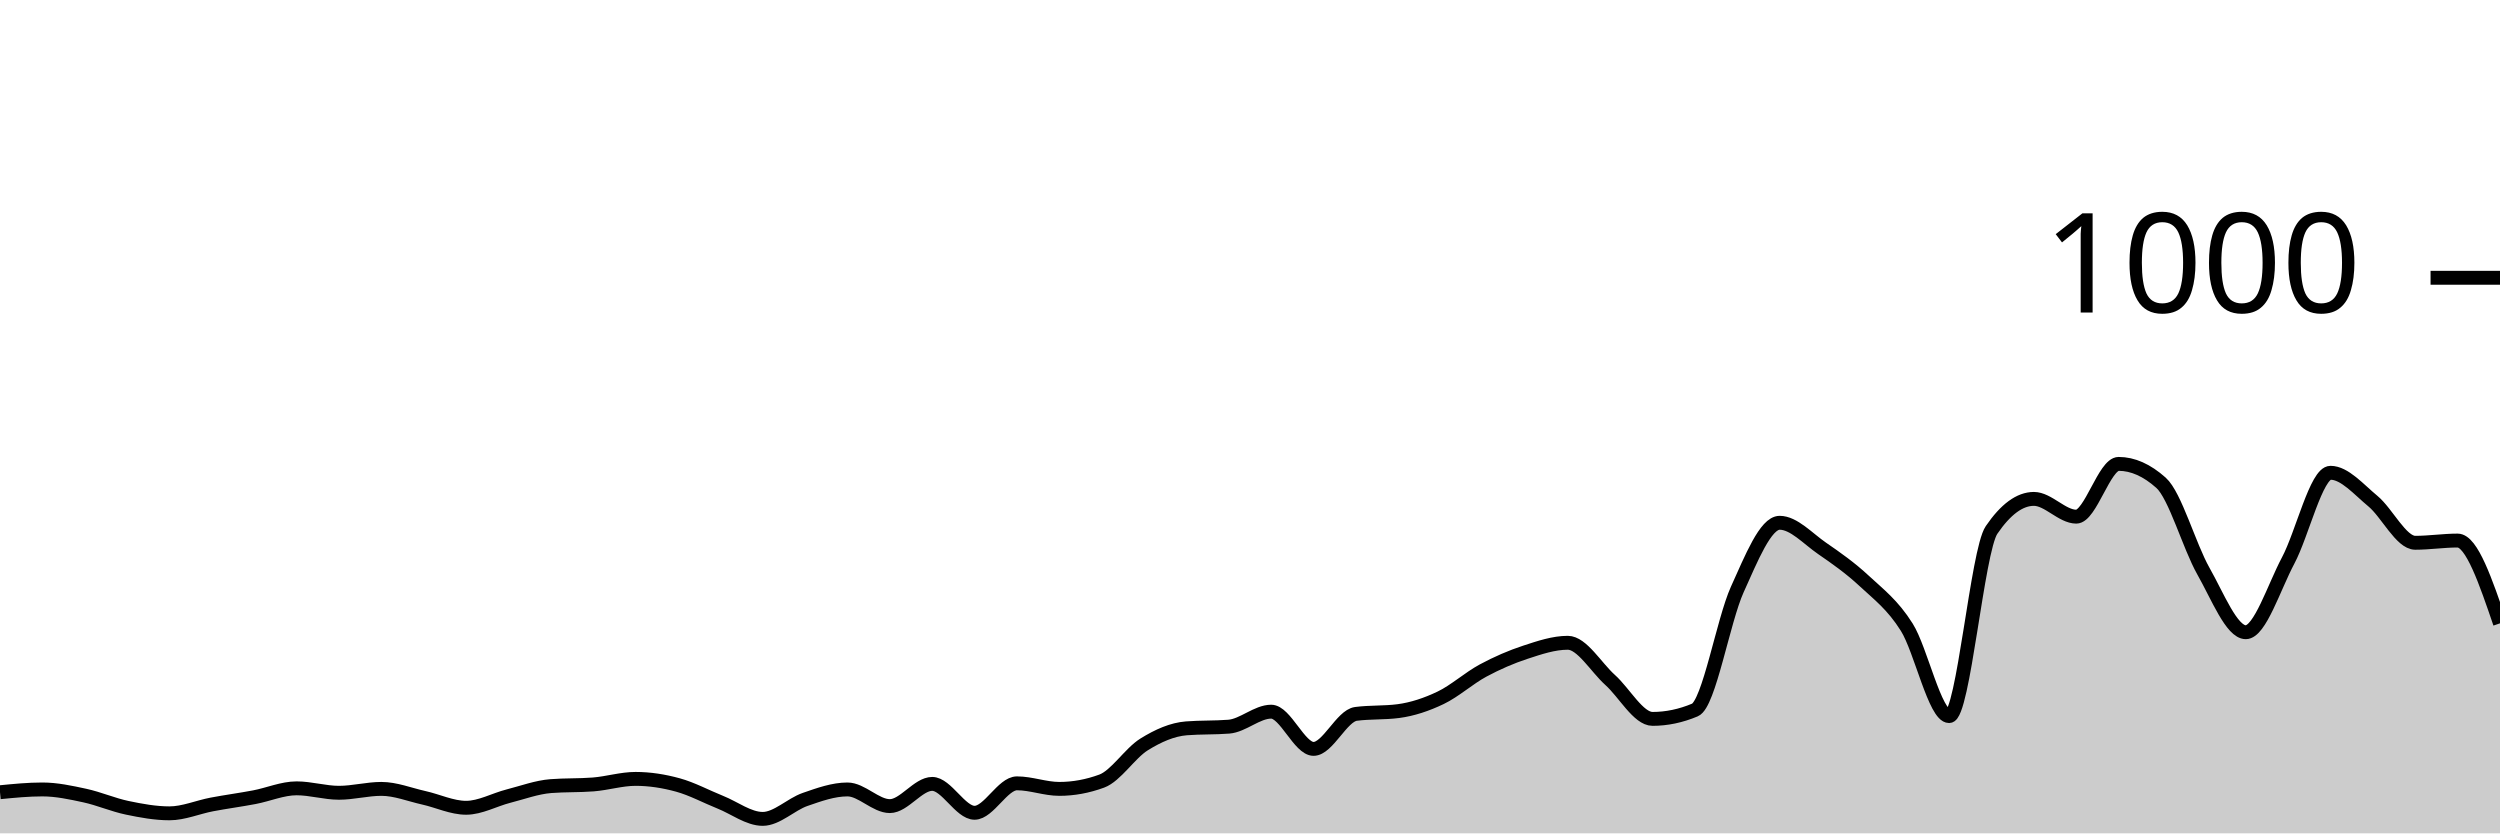
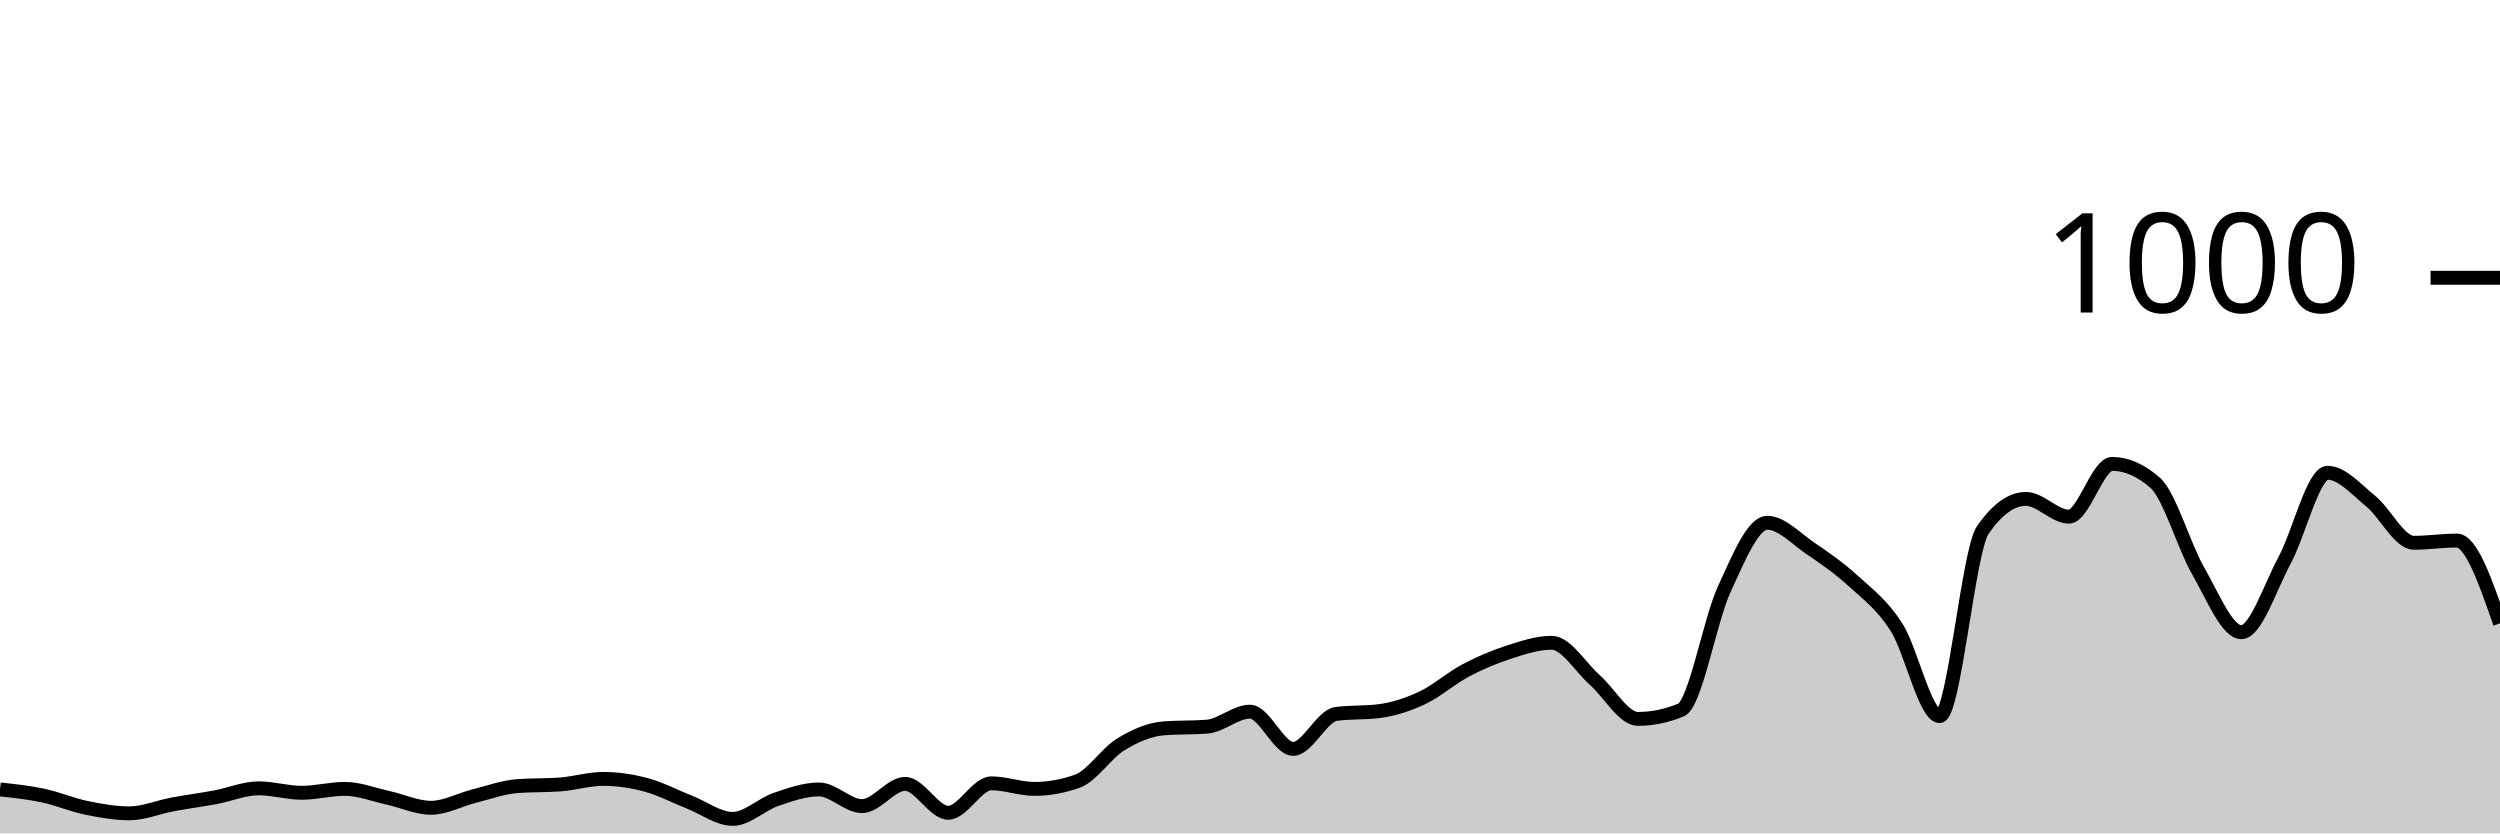
<svg xmlns="http://www.w3.org/2000/svg" viewBox="0 0 180 60">
  <g transform="translate(0,20)">
-     <path class="area" fill="rgba(0, 0, 0, 0.2)" d="M0,37.04C1.017,36.94,2.034,36.84,3.051,36.84C4.068,36.84,5.085,37.06,6.102,37.28C7.119,37.5,8.136,37.947,9.153,38.16C10.169,38.373,11.186,38.56,12.203,38.56C13.22,38.56,14.237,38.113,15.254,37.92C16.271,37.727,17.288,37.593,18.305,37.4C19.322,37.207,20.339,36.76,21.356,36.76C22.373,36.76,23.39,37.08,24.407,37.08C25.424,37.08,26.441,36.8,27.458,36.8C28.475,36.8,29.492,37.213,30.508,37.44C31.525,37.667,32.542,38.16,33.559,38.16C34.576,38.16,35.593,37.58,36.61,37.32C37.627,37.06,38.644,36.68,39.661,36.6C40.678,36.52,41.695,36.56,42.712,36.48C43.729,36.4,44.746,36.08,45.763,36.08C46.78,36.08,47.797,36.24,48.814,36.52C49.831,36.8,50.847,37.353,51.864,37.76C52.881,38.167,53.898,38.96,54.915,38.96C55.932,38.96,56.949,37.913,57.966,37.56C58.983,37.207,60,36.84,61.017,36.84C62.034,36.84,63.051,38.04,64.068,38.04C65.085,38.04,66.102,36.44,67.119,36.44C68.136,36.44,69.153,38.52,70.169,38.52C71.186,38.52,72.203,36.4,73.22,36.4C74.237,36.4,75.254,36.8,76.271,36.8C77.288,36.8,78.305,36.613,79.322,36.24C80.339,35.867,81.356,34.233,82.373,33.6C83.39,32.967,84.407,32.52,85.424,32.44C86.441,32.36,87.458,32.4,88.475,32.32C89.492,32.24,90.508,31.24,91.525,31.24C92.542,31.24,93.559,33.92,94.576,33.92C95.593,33.92,96.61,31.533,97.627,31.4C98.644,31.267,99.661,31.333,100.678,31.2C101.695,31.067,102.712,30.727,103.729,30.24C104.746,29.753,105.763,28.827,106.78,28.28C107.797,27.733,108.814,27.293,109.831,26.96C110.847,26.627,111.864,26.28,112.881,26.28C113.898,26.28,114.915,28.047,115.932,28.96C116.949,29.873,117.966,31.76,118.983,31.76C120,31.76,121.017,31.547,122.034,31.12C123.051,30.693,124.068,24.687,125.085,22.44C126.102,20.193,127.119,17.64,128.136,17.64C129.153,17.64,130.169,18.78,131.186,19.48C132.203,20.18,133.22,20.893,134.237,21.84C135.254,22.787,136.271,23.54,137.288,25.16C138.305,26.78,139.322,31.56,140.339,31.56C141.356,31.56,142.373,19.653,143.39,18.16C144.407,16.667,145.424,15.92,146.441,15.92C147.458,15.92,148.475,17.2,149.492,17.2C150.508,17.2,151.525,13.4,152.542,13.4C153.559,13.4,154.576,13.853,155.593,14.76C156.61,15.667,157.627,19.327,158.644,21.12C159.661,22.913,160.678,25.52,161.695,25.52C162.712,25.52,163.729,22.273,164.746,20.36C165.763,18.447,166.78,14.04,167.797,14.04C168.814,14.04,169.831,15.24,170.847,16.08C171.864,16.92,172.881,19.08,173.898,19.08C174.915,19.08,175.932,18.92,176.949,18.92C177.966,18.92,178.983,21.9,180,24.88L180,40C178.983,40,177.966,40,176.949,40C175.932,40,174.915,40,173.898,40C172.881,40,171.864,40,170.847,40C169.831,40,168.814,40,167.797,40C166.78,40,165.763,40,164.746,40C163.729,40,162.712,40,161.695,40C160.678,40,159.661,40,158.644,40C157.627,40,156.61,40,155.593,40C154.576,40,153.559,40,152.542,40C151.525,40,150.508,40,149.492,40C148.475,40,147.458,40,146.441,40C145.424,40,144.407,40,143.39,40C142.373,40,141.356,40,140.339,40C139.322,40,138.305,40,137.288,40C136.271,40,135.254,40,134.237,40C133.22,40,132.203,40,131.186,40C130.169,40,129.153,40,128.136,40C127.119,40,126.102,40,125.085,40C124.068,40,123.051,40,122.034,40C121.017,40,120,40,118.983,40C117.966,40,116.949,40,115.932,40C114.915,40,113.898,40,112.881,40C111.864,40,110.847,40,109.831,40C108.814,40,107.797,40,106.78,40C105.763,40,104.746,40,103.729,40C102.712,40,101.695,40,100.678,40C99.661,40,98.644,40,97.627,40C96.61,40,95.593,40,94.576,40C93.559,40,92.542,40,91.525,40C90.508,40,89.492,40,88.475,40C87.458,40,86.441,40,85.424,40C84.407,40,83.39,40,82.373,40C81.356,40,80.339,40,79.322,40C78.305,40,77.288,40,76.271,40C75.254,40,74.237,40,73.22,40C72.203,40,71.186,40,70.169,40C69.153,40,68.136,40,67.119,40C66.102,40,65.085,40,64.068,40C63.051,40,62.034,40,61.017,40C60,40,58.983,40,57.966,40C56.949,40,55.932,40,54.915,40C53.898,40,52.881,40,51.864,40C50.847,40,49.831,40,48.814,40C47.797,40,46.78,40,45.763,40C44.746,40,43.729,40,42.712,40C41.695,40,40.678,40,39.661,40C38.644,40,37.627,40,36.61,40C35.593,40,34.576,40,33.559,40C32.542,40,31.525,40,30.508,40C29.492,40,28.475,40,27.458,40C26.441,40,25.424,40,24.407,40C23.39,40,22.373,40,21.356,40C20.339,40,19.322,40,18.305,40C17.288,40,16.271,40,15.254,40C14.237,40,13.22,40,12.203,40C11.186,40,10.169,40,9.153,40C8.136,40,7.119,40,6.102,40C5.085,40,4.068,40,3.051,40C2.034,40,1.017,40,0,40Z" />
-     <path class="line" stroke="black" fill="none" d="M0,37.04C1.017,36.94,2.034,36.84,3.051,36.84C4.068,36.84,5.085,37.06,6.102,37.28C7.119,37.5,8.136,37.947,9.153,38.16C10.169,38.373,11.186,38.56,12.203,38.56C13.22,38.56,14.237,38.113,15.254,37.92C16.271,37.727,17.288,37.593,18.305,37.4C19.322,37.207,20.339,36.76,21.356,36.76C22.373,36.76,23.39,37.08,24.407,37.08C25.424,37.08,26.441,36.8,27.458,36.8C28.475,36.8,29.492,37.213,30.508,37.44C31.525,37.667,32.542,38.16,33.559,38.16C34.576,38.16,35.593,37.58,36.61,37.32C37.627,37.06,38.644,36.68,39.661,36.6C40.678,36.52,41.695,36.56,42.712,36.48C43.729,36.4,44.746,36.08,45.763,36.08C46.78,36.08,47.797,36.24,48.814,36.52C49.831,36.8,50.847,37.353,51.864,37.76C52.881,38.167,53.898,38.96,54.915,38.96C55.932,38.96,56.949,37.913,57.966,37.56C58.983,37.207,60,36.84,61.017,36.84C62.034,36.84,63.051,38.04,64.068,38.04C65.085,38.04,66.102,36.44,67.119,36.44C68.136,36.44,69.153,38.52,70.169,38.52C71.186,38.52,72.203,36.4,73.22,36.4C74.237,36.4,75.254,36.8,76.271,36.8C77.288,36.8,78.305,36.613,79.322,36.24C80.339,35.867,81.356,34.233,82.373,33.6C83.39,32.967,84.407,32.52,85.424,32.44C86.441,32.36,87.458,32.4,88.475,32.32C89.492,32.24,90.508,31.24,91.525,31.24C92.542,31.24,93.559,33.92,94.576,33.92C95.593,33.92,96.61,31.533,97.627,31.4C98.644,31.267,99.661,31.333,100.678,31.2C101.695,31.067,102.712,30.727,103.729,30.24C104.746,29.753,105.763,28.827,106.78,28.28C107.797,27.733,108.814,27.293,109.831,26.96C110.847,26.627,111.864,26.28,112.881,26.28C113.898,26.28,114.915,28.047,115.932,28.96C116.949,29.873,117.966,31.76,118.983,31.76C120,31.76,121.017,31.547,122.034,31.12C123.051,30.693,124.068,24.687,125.085,22.44C126.102,20.193,127.119,17.64,128.136,17.64C129.153,17.64,130.169,18.78,131.186,19.48C132.203,20.18,133.22,20.893,134.237,21.84C135.254,22.787,136.271,23.54,137.288,25.16C138.305,26.78,139.322,31.56,140.339,31.56C141.356,31.56,142.373,19.653,143.39,18.16C144.407,16.667,145.424,15.92,146.441,15.92C147.458,15.92,148.475,17.2,149.492,17.2C150.508,17.2,151.525,13.4,152.542,13.4C153.559,13.4,154.576,13.853,155.593,14.76C156.61,15.667,157.627,19.327,158.644,21.12C159.661,22.913,160.678,25.52,161.695,25.52C162.712,25.52,163.729,22.273,164.746,20.36C165.763,18.447,166.78,14.04,167.797,14.04C168.814,14.04,169.831,15.24,170.847,16.08C171.864,16.92,172.881,19.08,173.898,19.08C174.915,19.08,175.932,18.92,176.949,18.92C177.966,18.92,178.983,21.9,180,24.88" />
+     <path class="area" fill="rgba(0, 0, 0, 0.2)" d="M0,36.84C1.034,36.95,2.069,37.06,3.103,37.28C4.138,37.5,5.172,37.947,6.207,38.16C7.241,38.373,8.276,38.56,9.31,38.56C10.345,38.56,11.379,38.113,12.414,37.92C13.448,37.727,14.483,37.593,15.517,37.4C16.552,37.207,17.586,36.76,18.621,36.76C19.655,36.76,20.69,37.08,21.724,37.08C22.759,37.08,23.793,36.8,24.828,36.8C25.862,36.8,26.897,37.213,27.931,37.44C28.966,37.667,30,38.16,31.034,38.16C32.069,38.16,33.103,37.58,34.138,37.32C35.172,37.06,36.207,36.68,37.241,36.6C38.276,36.52,39.31,36.56,40.345,36.48C41.379,36.4,42.414,36.08,43.448,36.08C44.483,36.08,45.517,36.24,46.552,36.52C47.586,36.8,48.621,37.353,49.655,37.76C50.69,38.167,51.724,38.96,52.759,38.96C53.793,38.96,54.828,37.913,55.862,37.56C56.897,37.207,57.931,36.84,58.966,36.84C60,36.84,61.034,38.04,62.069,38.04C63.103,38.04,64.138,36.44,65.172,36.44C66.207,36.44,67.241,38.52,68.276,38.52C69.31,38.52,70.345,36.4,71.379,36.4C72.414,36.4,73.448,36.8,74.483,36.8C75.517,36.8,76.552,36.613,77.586,36.24C78.621,35.867,79.655,34.233,80.69,33.6C81.724,32.967,82.759,32.52,83.793,32.44C84.828,32.36,85.862,32.4,86.897,32.32C87.931,32.24,88.966,31.24,90,31.24C91.034,31.24,92.069,33.92,93.103,33.92C94.138,33.92,95.172,31.533,96.207,31.4C97.241,31.267,98.276,31.333,99.31,31.2C100.345,31.067,101.379,30.727,102.414,30.24C103.448,29.753,104.483,28.827,105.517,28.28C106.552,27.733,107.586,27.293,108.621,26.96C109.655,26.627,110.69,26.28,111.724,26.28C112.759,26.28,113.793,28.047,114.828,28.96C115.862,29.873,116.897,31.76,117.931,31.76C118.966,31.76,120,31.547,121.034,31.12C122.069,30.693,123.103,24.687,124.138,22.44C125.172,20.193,126.207,17.64,127.241,17.64C128.276,17.64,129.31,18.78,130.345,19.48C131.379,20.18,132.414,20.893,133.448,21.84C134.483,22.787,135.517,23.54,136.552,25.16C137.586,26.78,138.621,31.56,139.655,31.56C140.69,31.56,141.724,19.653,142.759,18.16C143.793,16.667,144.828,15.92,145.862,15.92C146.897,15.92,147.931,17.2,148.966,17.2C150,17.2,151.034,13.4,152.069,13.4C153.103,13.4,154.138,13.853,155.172,14.76C156.207,15.667,157.241,19.327,158.276,21.12C159.31,22.913,160.345,25.52,161.379,25.52C162.414,25.52,163.448,22.273,164.483,20.36C165.517,18.447,166.552,14.04,167.586,14.04C168.621,14.04,169.655,15.24,170.69,16.08C171.724,16.92,172.759,19.08,173.793,19.08C174.828,19.08,175.862,18.92,176.897,18.92C177.931,18.92,178.966,21.9,180,24.88L180,40C178.966,40,177.931,40,176.897,40C175.862,40,174.828,40,173.793,40C172.759,40,171.724,40,170.69,40C169.655,40,168.621,40,167.586,40C166.552,40,165.517,40,164.483,40C163.448,40,162.414,40,161.379,40C160.345,40,159.31,40,158.276,40C157.241,40,156.207,40,155.172,40C154.138,40,153.103,40,152.069,40C151.034,40,150,40,148.966,40C147.931,40,146.897,40,145.862,40C144.828,40,143.793,40,142.759,40C141.724,40,140.69,40,139.655,40C138.621,40,137.586,40,136.552,40C135.517,40,134.483,40,133.448,40C132.414,40,131.379,40,130.345,40C129.31,40,128.276,40,127.241,40C126.207,40,125.172,40,124.138,40C123.103,40,122.069,40,121.034,40C120,40,118.966,40,117.931,40C116.897,40,115.862,40,114.828,40C113.793,40,112.759,40,111.724,40C110.69,40,109.655,40,108.621,40C107.586,40,106.552,40,105.517,40C104.483,40,103.448,40,102.414,40C101.379,40,100.345,40,99.31,40C98.276,40,97.241,40,96.207,40C95.172,40,94.138,40,93.103,40C92.069,40,91.034,40,90,40C88.966,40,87.931,40,86.897,40C85.862,40,84.828,40,83.793,40C82.759,40,81.724,40,80.69,40C79.655,40,78.621,40,77.586,40C76.552,40,75.517,40,74.483,40C73.448,40,72.414,40,71.379,40C70.345,40,69.31,40,68.276,40C67.241,40,66.207,40,65.172,40C64.138,40,63.103,40,62.069,40C61.034,40,60,40,58.966,40C57.931,40,56.897,40,55.862,40C54.828,40,53.793,40,52.759,40C51.724,40,50.69,40,49.655,40C48.621,40,47.586,40,46.552,40C45.517,40,44.483,40,43.448,40C42.414,40,41.379,40,40.345,40C39.31,40,38.276,40,37.241,40C36.207,40,35.172,40,34.138,40C33.103,40,32.069,40,31.034,40C30,40,28.966,40,27.931,40C26.897,40,25.862,40,24.828,40C23.793,40,22.759,40,21.724,40C20.69,40,19.655,40,18.621,40C17.586,40,16.552,40,15.517,40C14.483,40,13.448,40,12.414,40C11.379,40,10.345,40,9.31,40C8.276,40,7.241,40,6.207,40C5.172,40,4.138,40,3.103,40C2.069,40,1.034,40,0,40Z" />
+     <path class="line" stroke="black" fill="none" d="M0,36.84C1.034,36.95,2.069,37.06,3.103,37.28C4.138,37.5,5.172,37.947,6.207,38.16C7.241,38.373,8.276,38.56,9.31,38.56C10.345,38.56,11.379,38.113,12.414,37.92C13.448,37.727,14.483,37.593,15.517,37.4C16.552,37.207,17.586,36.76,18.621,36.76C19.655,36.76,20.69,37.08,21.724,37.08C22.759,37.08,23.793,36.8,24.828,36.8C25.862,36.8,26.897,37.213,27.931,37.44C28.966,37.667,30,38.16,31.034,38.16C32.069,38.16,33.103,37.58,34.138,37.32C35.172,37.06,36.207,36.68,37.241,36.6C38.276,36.52,39.31,36.56,40.345,36.48C41.379,36.4,42.414,36.08,43.448,36.08C44.483,36.08,45.517,36.24,46.552,36.52C47.586,36.8,48.621,37.353,49.655,37.76C50.69,38.167,51.724,38.96,52.759,38.96C53.793,38.96,54.828,37.913,55.862,37.56C56.897,37.207,57.931,36.84,58.966,36.84C60,36.84,61.034,38.04,62.069,38.04C63.103,38.04,64.138,36.44,65.172,36.44C66.207,36.44,67.241,38.52,68.276,38.52C69.31,38.52,70.345,36.4,71.379,36.4C72.414,36.4,73.448,36.8,74.483,36.8C75.517,36.8,76.552,36.613,77.586,36.24C78.621,35.867,79.655,34.233,80.69,33.6C81.724,32.967,82.759,32.52,83.793,32.44C84.828,32.36,85.862,32.4,86.897,32.32C87.931,32.24,88.966,31.24,90,31.24C91.034,31.24,92.069,33.92,93.103,33.92C94.138,33.92,95.172,31.533,96.207,31.4C97.241,31.267,98.276,31.333,99.31,31.2C100.345,31.067,101.379,30.727,102.414,30.24C103.448,29.753,104.483,28.827,105.517,28.28C106.552,27.733,107.586,27.293,108.621,26.96C109.655,26.627,110.69,26.28,111.724,26.28C112.759,26.28,113.793,28.047,114.828,28.96C115.862,29.873,116.897,31.76,117.931,31.76C118.966,31.76,120,31.547,121.034,31.12C122.069,30.693,123.103,24.687,124.138,22.44C125.172,20.193,126.207,17.64,127.241,17.64C128.276,17.64,129.31,18.78,130.345,19.48C131.379,20.18,132.414,20.893,133.448,21.84C134.483,22.787,135.517,23.54,136.552,25.16C137.586,26.78,138.621,31.56,139.655,31.56C140.69,31.56,141.724,19.653,142.759,18.16C143.793,16.667,144.828,15.92,145.862,15.92C146.897,15.92,147.931,17.2,148.966,17.2C150,17.2,151.034,13.4,152.069,13.4C153.103,13.4,154.138,13.853,155.172,14.76C156.207,15.667,157.241,19.327,158.276,21.12C159.31,22.913,160.345,25.52,161.379,25.52C162.414,25.52,163.448,22.273,164.483,20.36C165.517,18.447,166.552,14.04,167.586,14.04C168.621,14.04,169.655,15.24,170.69,16.08C171.724,16.92,172.759,19.08,173.793,19.08C174.828,19.08,175.862,18.92,176.897,18.92C177.931,18.92,178.966,21.9,180,24.88" />
    <path class="axis-ceiling" stroke-width="1" stroke="black" fill="none" d="M175,0L180,0" />
    <text class="axis-ceiling-label" font-family="sans-serif" text-anchor="end" font-size="10px" x="170" y="2.5">1000</text>
  </g>
</svg>
